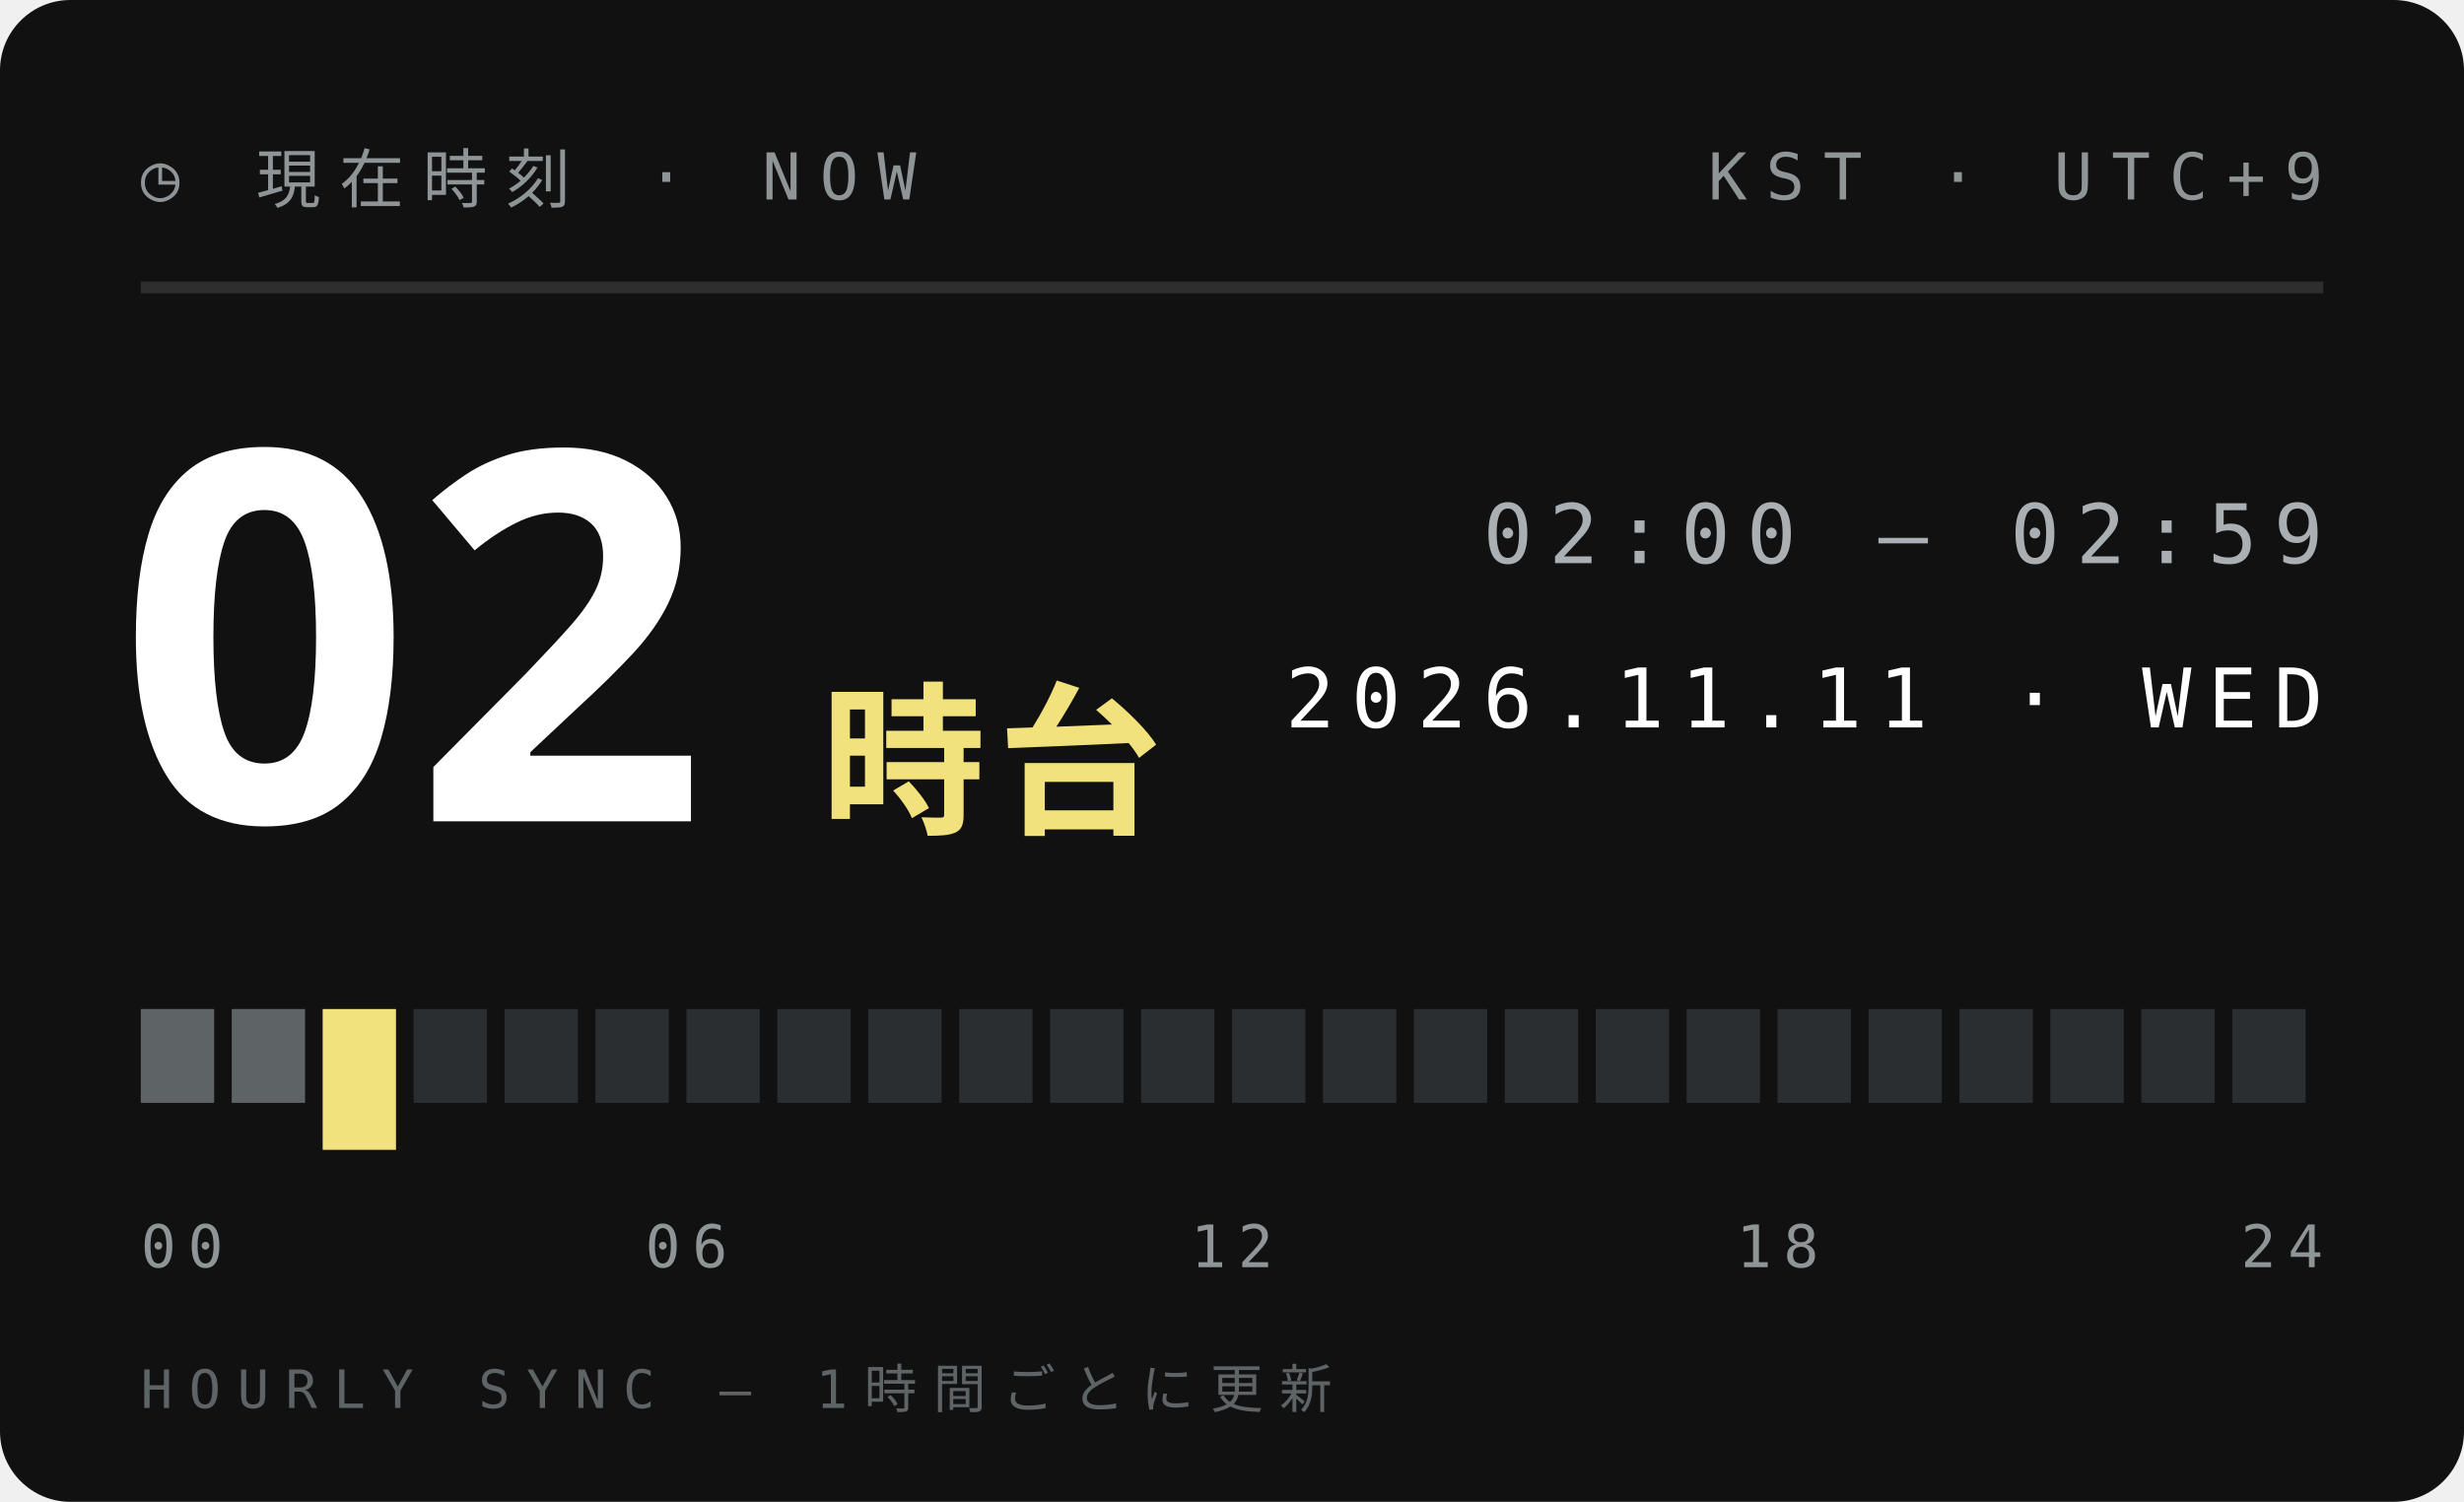
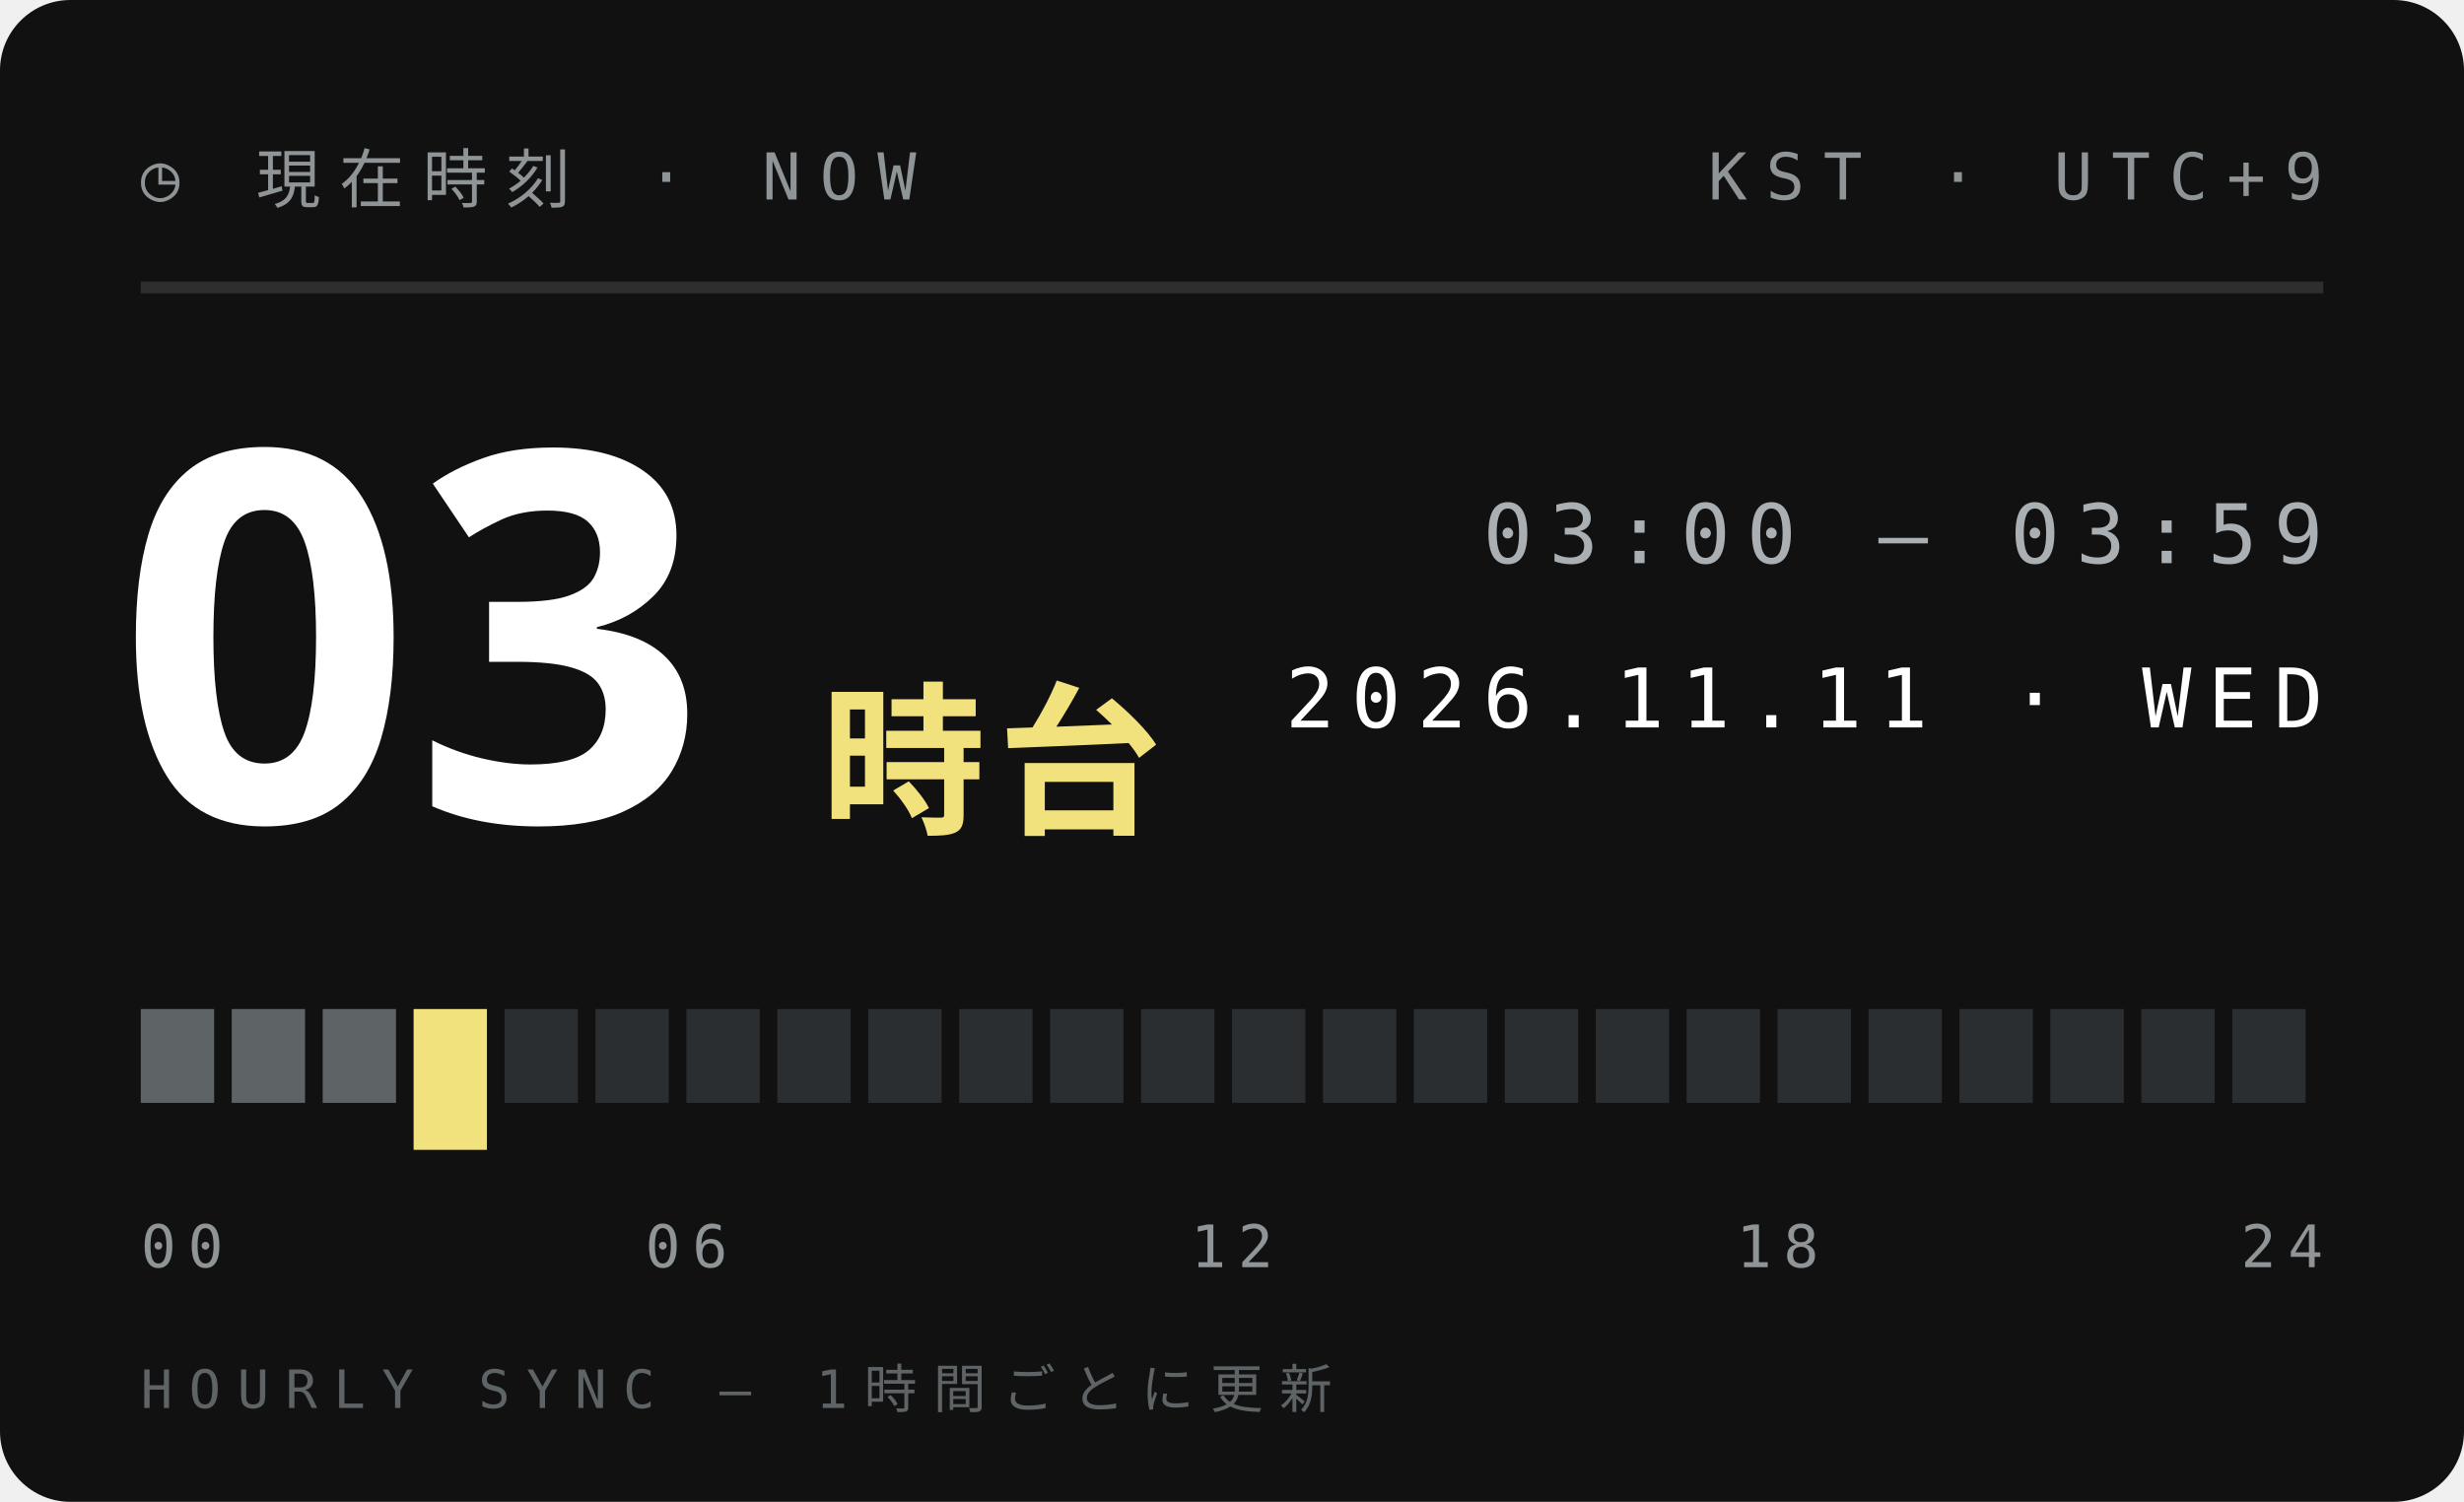
<svg xmlns="http://www.w3.org/2000/svg" width="210" height="128">
  <style>text{font:400 6.5px 'IBM Plex Mono',Menlo,monospace;letter-spacing:1.2px;fill:#5E6366}.s{font-size:5.5px}.v{font-weight:600;font-size:9px;fill:#111;letter-spacing:0}.b{font:900 20px 'Arial Black',sans-serif;fill:#111;letter-spacing:0}.j{font:800 11px 'Hiragino Sans','Noto Sans JP',sans-serif;fill:#111;letter-spacing:2px}</style>
  <rect width="210" height="128" rx="6" fill="#111" />
  <text x="12" y="17" style="font-size:5.5px;letter-spacing:1.6px;fill:#8F9497">◷ 現在時刻 · NOW</text>
  <text x="198" y="17" text-anchor="end" style="font-size:5.5px;letter-spacing:1.6px;fill:#8F9497">KST · UTC+9</text>
  <path d="M12 24.5H198" stroke="#ffffff1f" />
-   <text class="b" x="10" y="70" style="font-size:44px;fill:#fff">02</text>
+   <text class="b" x="10" y="70" style="font-size:44px;fill:#fff">03</text>
  <text class="j" x="70" y="70" style="font-size:14px;letter-spacing:1px;fill:#F2E27D">時台</text>
-   <text x="198" y="48" text-anchor="end" style="font-size:7px;letter-spacing:1.4px;fill:#A9AFB2">02:00 — 02:59</text>
+   <text x="198" y="48" text-anchor="end" style="font-size:7px;letter-spacing:1.4px;fill:#A9AFB2">03:00 — 03:59</text>
  <text x="198" y="62" text-anchor="end" style="font-size:7px;letter-spacing:1.4px;fill:#fff">2026.11.11 · WED</text>
  <rect x="12.00" y="86" width="6.25" height="8" fill="#5E6366" />
  <rect x="19.75" y="86" width="6.25" height="8" fill="#5E6366" />
-   <rect x="27.50" y="86" width="6.25" height="12" fill="#F2E27D" />
-   <rect x="35.25" y="86" width="6.25" height="8" fill="#2B2E30" />
+   <rect x="27.50" y="86" width="6.25" height="8" fill="#5E6366" />
+   <rect x="35.25" y="86" width="6.25" height="12" fill="#F2E27D" />
  <rect x="43.00" y="86" width="6.25" height="8" fill="#2B2E30" />
  <rect x="50.75" y="86" width="6.25" height="8" fill="#2B2E30" />
  <rect x="58.50" y="86" width="6.25" height="8" fill="#2B2E30" />
  <rect x="66.25" y="86" width="6.25" height="8" fill="#2B2E30" />
  <rect x="74.00" y="86" width="6.25" height="8" fill="#2B2E30" />
  <rect x="81.75" y="86" width="6.25" height="8" fill="#2B2E30" />
  <rect x="89.50" y="86" width="6.25" height="8" fill="#2B2E30" />
  <rect x="97.25" y="86" width="6.25" height="8" fill="#2B2E30" />
  <rect x="105.00" y="86" width="6.25" height="8" fill="#2B2E30" />
  <rect x="112.75" y="86" width="6.25" height="8" fill="#2B2E30" />
  <rect x="120.50" y="86" width="6.25" height="8" fill="#2B2E30" />
  <rect x="128.25" y="86" width="6.25" height="8" fill="#2B2E30" />
  <rect x="136.00" y="86" width="6.25" height="8" fill="#2B2E30" />
  <rect x="143.75" y="86" width="6.25" height="8" fill="#2B2E30" />
  <rect x="151.50" y="86" width="6.25" height="8" fill="#2B2E30" />
  <rect x="159.25" y="86" width="6.25" height="8" fill="#2B2E30" />
  <rect x="167.00" y="86" width="6.25" height="8" fill="#2B2E30" />
  <rect x="174.75" y="86" width="6.25" height="8" fill="#2B2E30" />
  <rect x="182.50" y="86" width="6.25" height="8" fill="#2B2E30" />
  <rect x="190.25" y="86" width="6.25" height="8" fill="#2B2E30" />
  <text x="12.0" y="108" text-anchor="start" style="font-size:5px;letter-spacing:1px;fill:#8F9497">00</text>
  <text x="58.5" y="108" text-anchor="middle" style="font-size:5px;letter-spacing:1px;fill:#8F9497">06</text>
  <text x="105.0" y="108" text-anchor="middle" style="font-size:5px;letter-spacing:1px;fill:#8F9497">12</text>
  <text x="151.5" y="108" text-anchor="middle" style="font-size:5px;letter-spacing:1px;fill:#8F9497">18</text>
  <text x="198.0" y="108" text-anchor="end" style="font-size:5px;letter-spacing:1px;fill:#8F9497">24</text>
  <text x="12" y="120" style="font-size:4.5px;letter-spacing:1.4px;fill:#5E6366">HOURLY SYNC — 1時間ごとに更新</text>
</svg>
